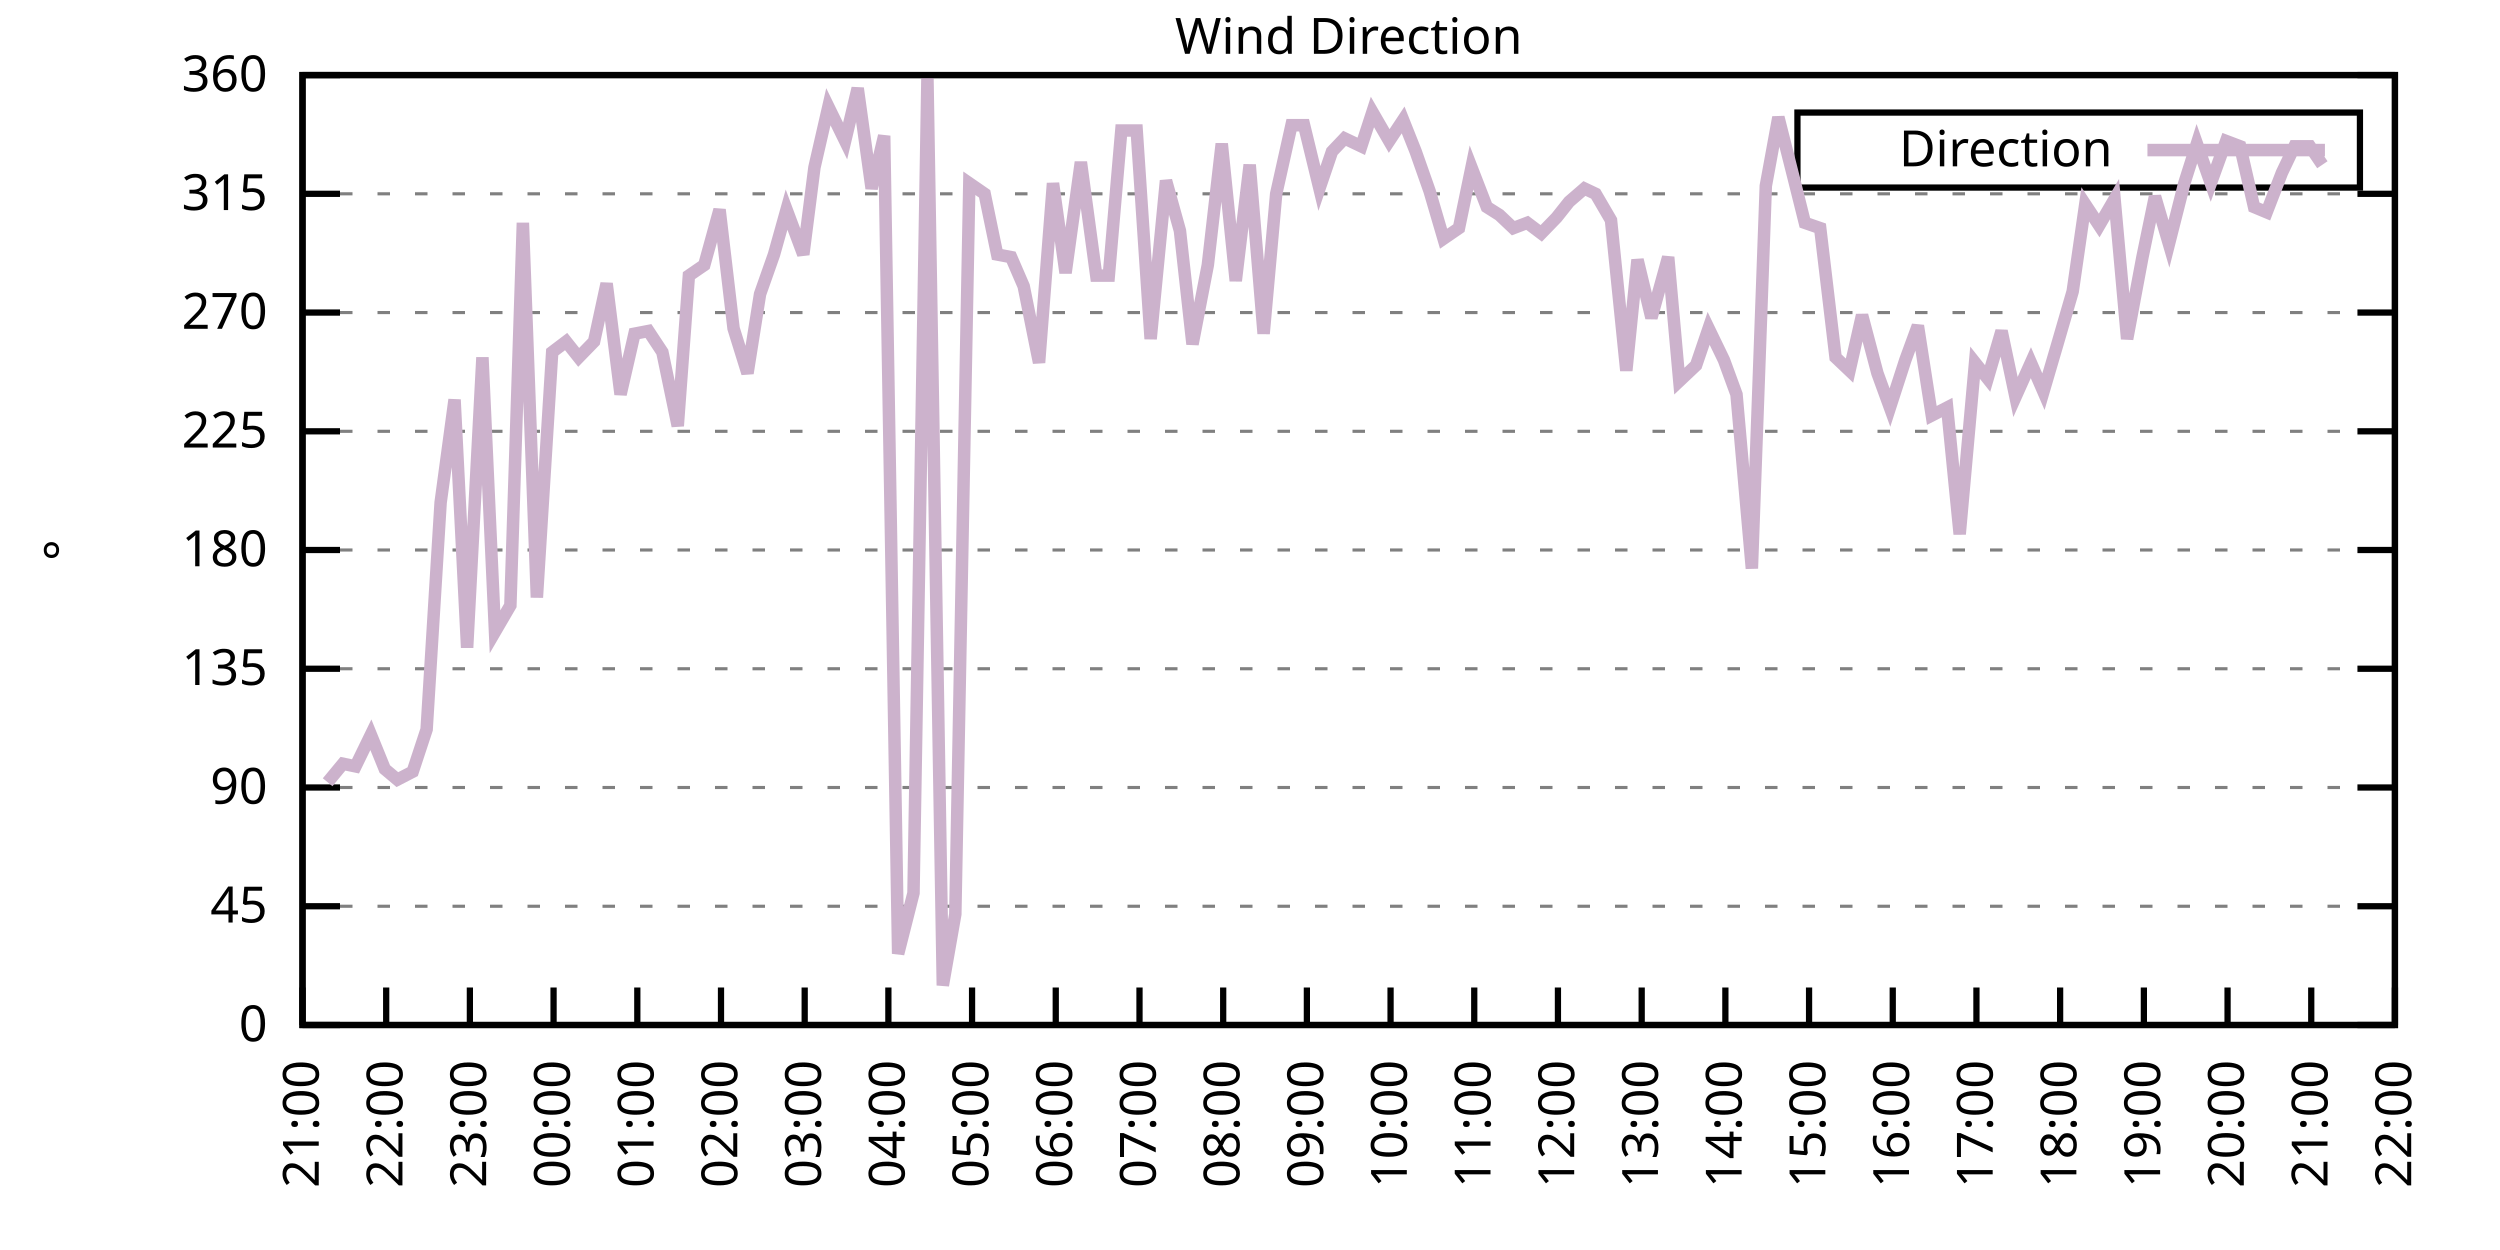
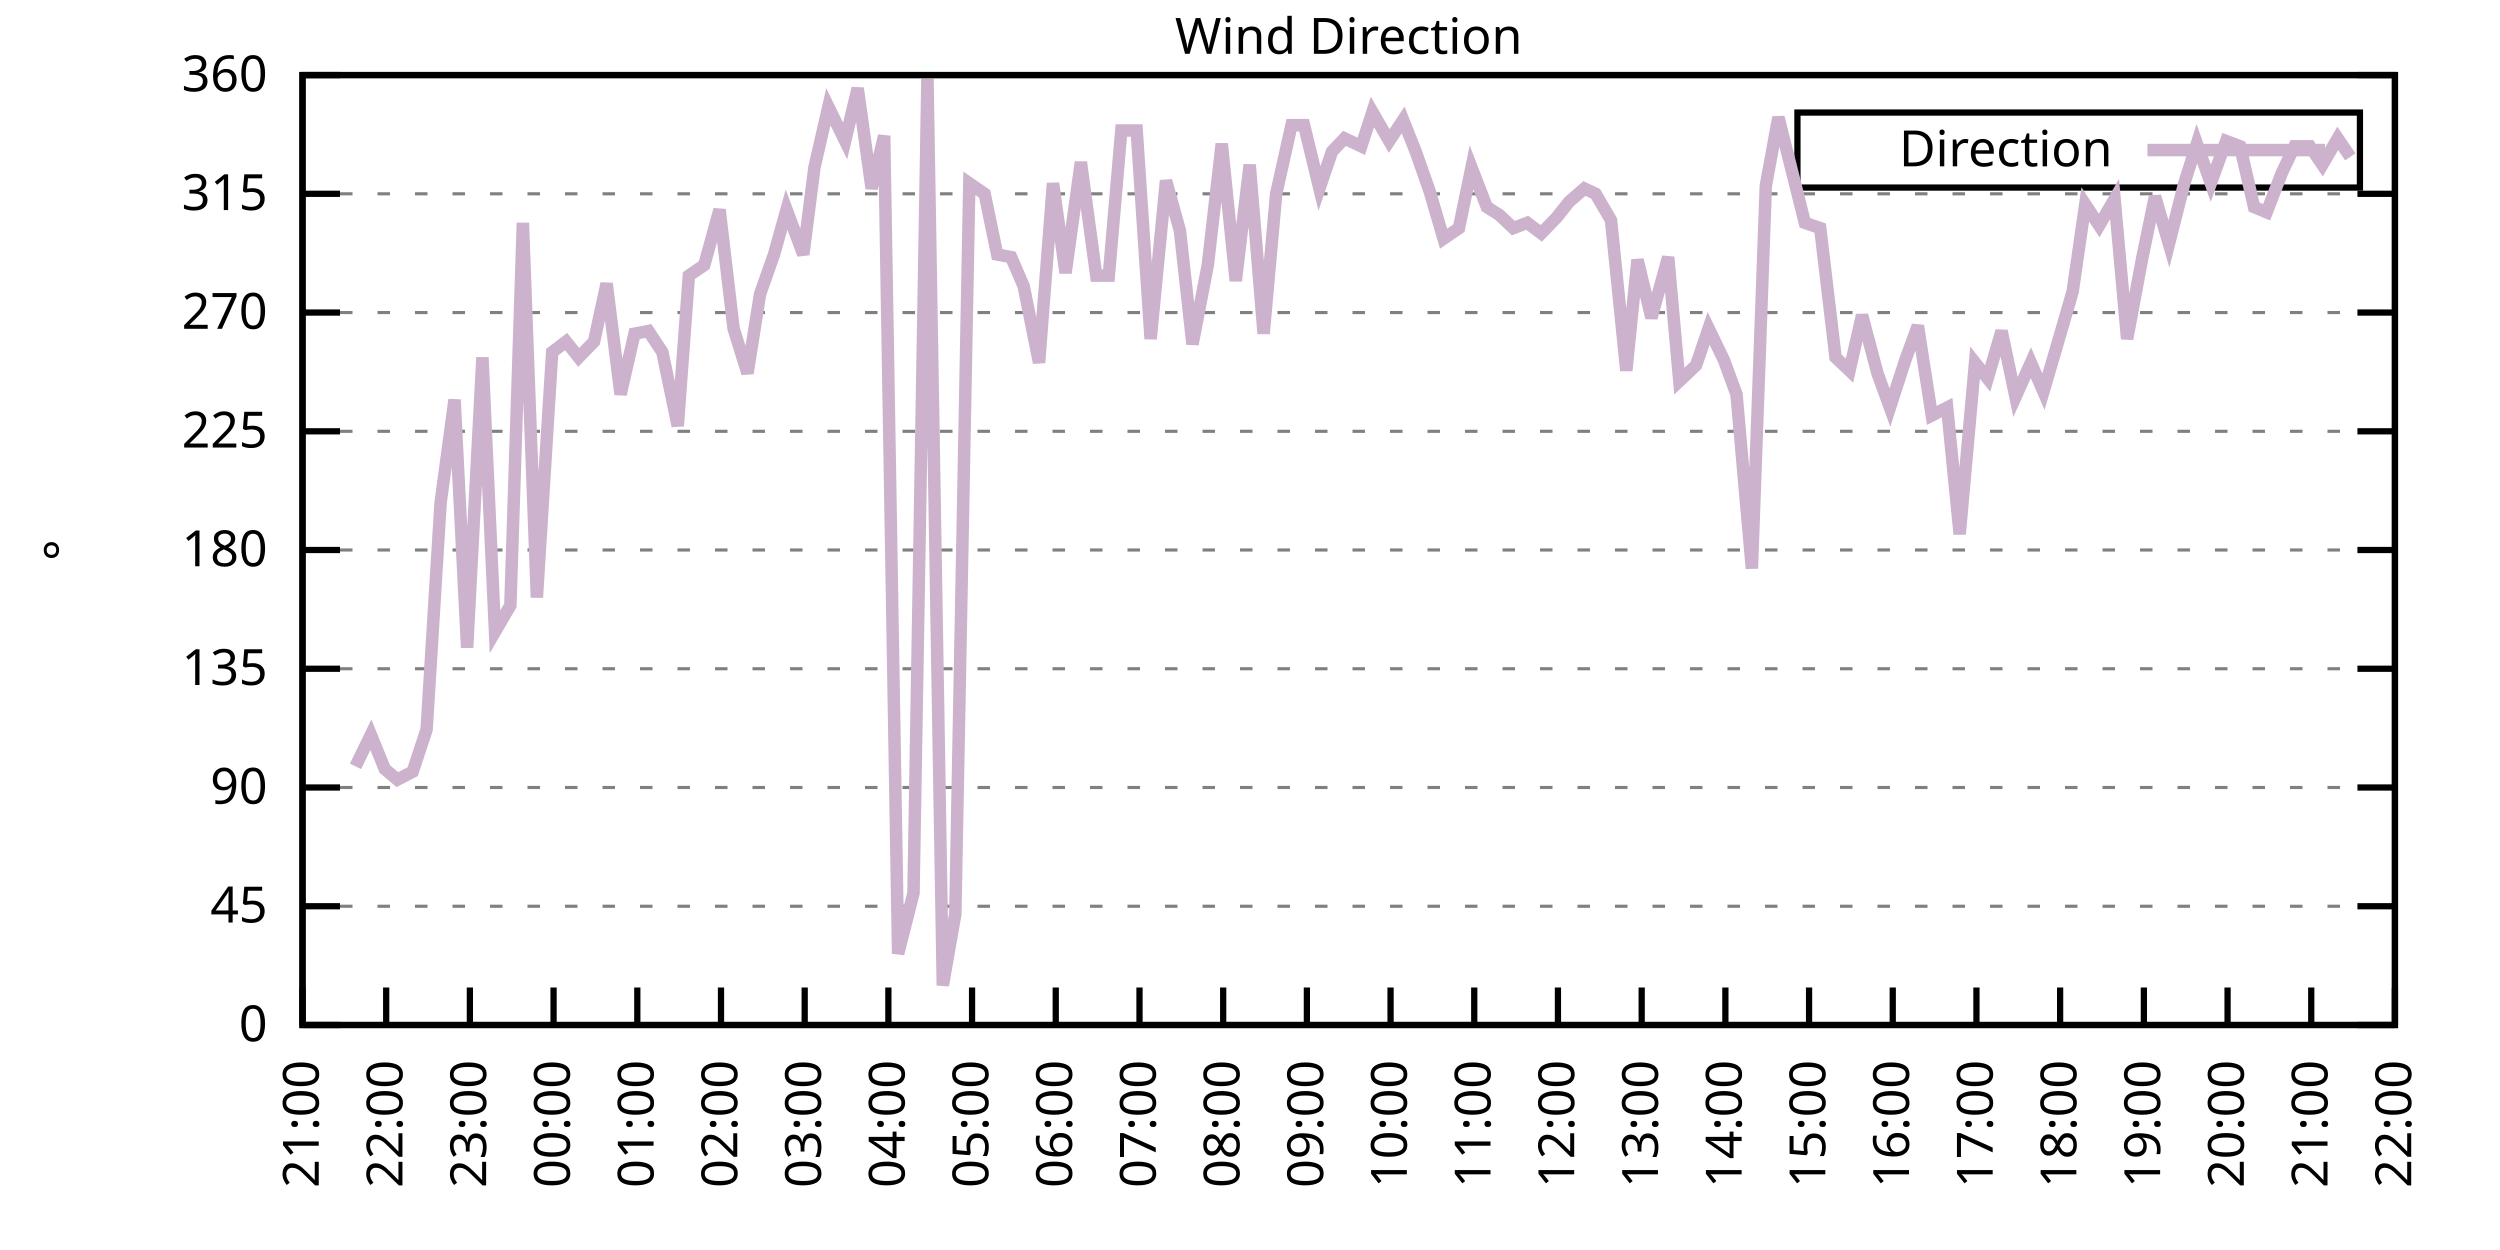
<svg xmlns="http://www.w3.org/2000/svg" xmlns:xlink="http://www.w3.org/1999/xlink" width="400" height="200" viewBox="0 0 400 200">
  <g id="gnuplot_canvas">
    <rect x="0" y="0" width="400" height="200" fill="none" />
    <defs>
      <circle id="gpDot" r="0.5" stroke-width="0.5" stroke="currentColor" />
      <path id="gpPt0" stroke-width="0.333" stroke="currentColor" d="M-1,0 h2 M0,-1 v2" />
      <path id="gpPt1" stroke-width="0.333" stroke="currentColor" d="M-1,-1 L1,1 M1,-1 L-1,1" />
      <path id="gpPt2" stroke-width="0.333" stroke="currentColor" d="M-1,0 L1,0 M0,-1 L0,1 M-1,-1 L1,1 M-1,1 L1,-1" />
      <rect id="gpPt3" stroke-width="0.333" stroke="currentColor" x="-1" y="-1" width="2" height="2" />
      <rect id="gpPt4" stroke-width="0.333" stroke="currentColor" fill="currentColor" x="-1" y="-1" width="2" height="2" />
      <circle id="gpPt5" stroke-width="0.333" stroke="currentColor" cx="0" cy="0" r="1" />
      <use xlink:href="#gpPt5" id="gpPt6" fill="currentColor" stroke="none" />
      <path id="gpPt7" stroke-width="0.333" stroke="currentColor" d="M0,-1.33 L-1.33,0.67 L1.33,0.67 z" />
      <use xlink:href="#gpPt7" id="gpPt8" fill="currentColor" stroke="none" />
      <use xlink:href="#gpPt7" id="gpPt9" stroke="currentColor" transform="rotate(180)" />
      <use xlink:href="#gpPt9" id="gpPt10" fill="currentColor" stroke="none" />
      <use xlink:href="#gpPt3" id="gpPt11" stroke="currentColor" transform="rotate(45)" />
      <use xlink:href="#gpPt11" id="gpPt12" fill="currentColor" stroke="none" />
      <path id="gpPt13" stroke-width="0.333" stroke="currentColor" d="M0,1.330 L1.265,0.411 L0.782,-1.067 L-0.782,-1.076 L-1.265,0.411 z" />
      <use xlink:href="#gpPt13" id="gpPt14" fill="currentColor" stroke="none" />
      <filter id="textbox" filterUnits="objectBoundingBox" x="0" y="0" height="1" width="1">
        <feFlood flood-color="white" flood-opacity="1" result="bgnd" />
        <feComposite in="SourceGraphic" in2="bgnd" operator="atop" />
      </filter>
      <filter id="greybox" filterUnits="objectBoundingBox" x="0" y="0" height="1" width="1">
        <feFlood flood-color="lightgrey" flood-opacity="1" result="grey" />
        <feComposite in="SourceGraphic" in2="grey" operator="atop" />
      </filter>
    </defs>
    <g fill="none" color="white" stroke="currentColor" stroke-width="1.00" stroke-linecap="butt" stroke-linejoin="miter">
</g>
    <g fill="none" color="black" stroke="currentColor" stroke-width="1.00" stroke-linecap="butt" stroke-linejoin="miter">
      <g stroke="none" shape-rendering="crispEdges">
        <polygon fill="rgb(255, 255, 255)" points="48.40,164.00 383.18,164.00 383.18,12.02 48.40,12.02 " />
      </g>
    </g>
    <g fill="none" color="black" stroke="currentColor" stroke-width="1.00" stroke-linecap="butt" stroke-linejoin="miter">
</g>
    <g fill="none" color="black" stroke="black" stroke-width="0.50" stroke-linecap="butt" stroke-linejoin="miter">
</g>
    <g fill="none" color="gray" stroke="currentColor" stroke-width="0.50" stroke-linecap="butt" stroke-linejoin="miter">
      <path stroke="gray" stroke-dasharray="2,4" class="gridline" d="M48.40,164.00 L383.19,164.00  " />
    </g>
    <g fill="none" color="gray" stroke="gray" stroke-width="1.00" stroke-linecap="butt" stroke-linejoin="miter">
</g>
    <g fill="none" color="black" stroke="currentColor" stroke-width="1.00" stroke-linecap="butt" stroke-linejoin="miter">
      <path stroke="black" d="M48.40,164.00 L54.40,164.00 M383.19,164.00 L377.19,164.00  " />
      <g transform="translate(42.80,166.60)" stroke="none" fill="black" font-family="Sans" font-size="8.00" text-anchor="end">
        <text>
          <tspan font-family="Sans"> 0</tspan>
        </text>
      </g>
    </g>
    <g fill="none" color="black" stroke="currentColor" stroke-width="1.00" stroke-linecap="butt" stroke-linejoin="miter">
</g>
    <g fill="none" color="black" stroke="black" stroke-width="0.50" stroke-linecap="butt" stroke-linejoin="miter">
</g>
    <g fill="none" color="gray" stroke="currentColor" stroke-width="0.50" stroke-linecap="butt" stroke-linejoin="miter">
      <path stroke="gray" stroke-dasharray="2,4" class="gridline" d="M48.40,145.00 L383.19,145.00  " />
    </g>
    <g fill="none" color="gray" stroke="gray" stroke-width="1.00" stroke-linecap="butt" stroke-linejoin="miter">
</g>
    <g fill="none" color="black" stroke="currentColor" stroke-width="1.00" stroke-linecap="butt" stroke-linejoin="miter">
      <path stroke="black" d="M48.40,145.00 L54.40,145.00 M383.19,145.00 L377.19,145.00  " />
      <g transform="translate(42.80,147.60)" stroke="none" fill="black" font-family="Sans" font-size="8.00" text-anchor="end">
        <text>
          <tspan font-family="Sans"> 45</tspan>
        </text>
      </g>
    </g>
    <g fill="none" color="black" stroke="currentColor" stroke-width="1.00" stroke-linecap="butt" stroke-linejoin="miter">
</g>
    <g fill="none" color="black" stroke="black" stroke-width="0.50" stroke-linecap="butt" stroke-linejoin="miter">
</g>
    <g fill="none" color="gray" stroke="currentColor" stroke-width="0.50" stroke-linecap="butt" stroke-linejoin="miter">
      <path stroke="gray" stroke-dasharray="2,4" class="gridline" d="M48.40,126.00 L383.19,126.00  " />
    </g>
    <g fill="none" color="gray" stroke="gray" stroke-width="1.00" stroke-linecap="butt" stroke-linejoin="miter">
</g>
    <g fill="none" color="black" stroke="currentColor" stroke-width="1.00" stroke-linecap="butt" stroke-linejoin="miter">
      <path stroke="black" d="M48.40,126.00 L54.40,126.00 M383.19,126.00 L377.19,126.00  " />
      <g transform="translate(42.80,128.60)" stroke="none" fill="black" font-family="Sans" font-size="8.00" text-anchor="end">
        <text>
          <tspan font-family="Sans"> 90</tspan>
        </text>
      </g>
    </g>
    <g fill="none" color="black" stroke="currentColor" stroke-width="1.00" stroke-linecap="butt" stroke-linejoin="miter">
</g>
    <g fill="none" color="black" stroke="black" stroke-width="0.50" stroke-linecap="butt" stroke-linejoin="miter">
</g>
    <g fill="none" color="gray" stroke="currentColor" stroke-width="0.50" stroke-linecap="butt" stroke-linejoin="miter">
      <path stroke="gray" stroke-dasharray="2,4" class="gridline" d="M48.40,107.00 L383.19,107.00  " />
    </g>
    <g fill="none" color="gray" stroke="gray" stroke-width="1.00" stroke-linecap="butt" stroke-linejoin="miter">
</g>
    <g fill="none" color="black" stroke="currentColor" stroke-width="1.00" stroke-linecap="butt" stroke-linejoin="miter">
      <path stroke="black" d="M48.40,107.00 L54.40,107.00 M383.19,107.00 L377.19,107.00  " />
      <g transform="translate(42.80,109.60)" stroke="none" fill="black" font-family="Sans" font-size="8.00" text-anchor="end">
        <text>
          <tspan font-family="Sans"> 135</tspan>
        </text>
      </g>
    </g>
    <g fill="none" color="black" stroke="currentColor" stroke-width="1.00" stroke-linecap="butt" stroke-linejoin="miter">
</g>
    <g fill="none" color="black" stroke="black" stroke-width="0.50" stroke-linecap="butt" stroke-linejoin="miter">
</g>
    <g fill="none" color="gray" stroke="currentColor" stroke-width="0.50" stroke-linecap="butt" stroke-linejoin="miter">
      <path stroke="gray" stroke-dasharray="2,4" class="gridline" d="M48.40,88.00 L383.19,88.00  " />
    </g>
    <g fill="none" color="gray" stroke="gray" stroke-width="1.00" stroke-linecap="butt" stroke-linejoin="miter">
</g>
    <g fill="none" color="black" stroke="currentColor" stroke-width="1.00" stroke-linecap="butt" stroke-linejoin="miter">
      <path stroke="black" d="M48.40,88.00 L54.40,88.00 M383.19,88.00 L377.19,88.00  " />
      <g transform="translate(42.80,90.60)" stroke="none" fill="black" font-family="Sans" font-size="8.00" text-anchor="end">
        <text>
          <tspan font-family="Sans"> 180</tspan>
        </text>
      </g>
    </g>
    <g fill="none" color="black" stroke="currentColor" stroke-width="1.00" stroke-linecap="butt" stroke-linejoin="miter">
</g>
    <g fill="none" color="black" stroke="black" stroke-width="0.50" stroke-linecap="butt" stroke-linejoin="miter">
</g>
    <g fill="none" color="gray" stroke="currentColor" stroke-width="0.50" stroke-linecap="butt" stroke-linejoin="miter">
      <path stroke="gray" stroke-dasharray="2,4" class="gridline" d="M48.40,69.01 L383.19,69.01  " />
    </g>
    <g fill="none" color="gray" stroke="gray" stroke-width="1.00" stroke-linecap="butt" stroke-linejoin="miter">
</g>
    <g fill="none" color="black" stroke="currentColor" stroke-width="1.00" stroke-linecap="butt" stroke-linejoin="miter">
      <path stroke="black" d="M48.40,69.01 L54.40,69.01 M383.19,69.01 L377.19,69.01  " />
      <g transform="translate(42.80,71.61)" stroke="none" fill="black" font-family="Sans" font-size="8.00" text-anchor="end">
        <text>
          <tspan font-family="Sans"> 225</tspan>
        </text>
      </g>
    </g>
    <g fill="none" color="black" stroke="currentColor" stroke-width="1.00" stroke-linecap="butt" stroke-linejoin="miter">
</g>
    <g fill="none" color="black" stroke="black" stroke-width="0.50" stroke-linecap="butt" stroke-linejoin="miter">
</g>
    <g fill="none" color="gray" stroke="currentColor" stroke-width="0.50" stroke-linecap="butt" stroke-linejoin="miter">
      <path stroke="gray" stroke-dasharray="2,4" class="gridline" d="M48.40,50.01 L383.19,50.01  " />
    </g>
    <g fill="none" color="gray" stroke="gray" stroke-width="1.00" stroke-linecap="butt" stroke-linejoin="miter">
</g>
    <g fill="none" color="black" stroke="currentColor" stroke-width="1.00" stroke-linecap="butt" stroke-linejoin="miter">
      <path stroke="black" d="M48.40,50.01 L54.40,50.01 M383.19,50.01 L377.19,50.01  " />
      <g transform="translate(42.80,52.61)" stroke="none" fill="black" font-family="Sans" font-size="8.00" text-anchor="end">
        <text>
          <tspan font-family="Sans"> 270</tspan>
        </text>
      </g>
    </g>
    <g fill="none" color="black" stroke="currentColor" stroke-width="1.00" stroke-linecap="butt" stroke-linejoin="miter">
</g>
    <g fill="none" color="black" stroke="black" stroke-width="0.50" stroke-linecap="butt" stroke-linejoin="miter">
</g>
    <g fill="none" color="gray" stroke="currentColor" stroke-width="0.50" stroke-linecap="butt" stroke-linejoin="miter">
      <path stroke="gray" stroke-dasharray="2,4" class="gridline" d="M48.40,31.01 L383.19,31.01  " />
    </g>
    <g fill="none" color="gray" stroke="gray" stroke-width="1.00" stroke-linecap="butt" stroke-linejoin="miter">
</g>
    <g fill="none" color="black" stroke="currentColor" stroke-width="1.00" stroke-linecap="butt" stroke-linejoin="miter">
      <path stroke="black" d="M48.40,31.01 L54.40,31.01 M383.19,31.01 L377.19,31.01  " />
      <g transform="translate(42.80,33.61)" stroke="none" fill="black" font-family="Sans" font-size="8.00" text-anchor="end">
        <text>
          <tspan font-family="Sans"> 315</tspan>
        </text>
      </g>
    </g>
    <g fill="none" color="black" stroke="currentColor" stroke-width="1.00" stroke-linecap="butt" stroke-linejoin="miter">
</g>
    <g fill="none" color="black" stroke="black" stroke-width="0.50" stroke-linecap="butt" stroke-linejoin="miter">
</g>
    <g fill="none" color="gray" stroke="currentColor" stroke-width="0.50" stroke-linecap="butt" stroke-linejoin="miter">
      <path stroke="gray" stroke-dasharray="2,4" class="gridline" d="M48.40,12.01 L383.19,12.01  " />
    </g>
    <g fill="none" color="gray" stroke="gray" stroke-width="1.00" stroke-linecap="butt" stroke-linejoin="miter">
</g>
    <g fill="none" color="black" stroke="currentColor" stroke-width="1.00" stroke-linecap="butt" stroke-linejoin="miter">
      <path stroke="black" d="M48.40,12.01 L54.40,12.01 M383.19,12.01 L377.19,12.01  " />
      <g transform="translate(42.80,14.61)" stroke="none" fill="black" font-family="Sans" font-size="8.00" text-anchor="end">
        <text>
          <tspan font-family="Sans"> 360</tspan>
        </text>
      </g>
    </g>
    <g fill="none" color="black" stroke="currentColor" stroke-width="1.00" stroke-linecap="butt" stroke-linejoin="miter">
      <path stroke="black" d="M48.40,164.00 L48.40,158.00  " />
      <g transform="translate(51.00,169.60) rotate(270.00)" stroke="none" fill="black" font-family="Sans" font-size="8.00" text-anchor="end">
        <text>
          <tspan font-family="Sans">21:00</tspan>
        </text>
      </g>
    </g>
    <g fill="none" color="black" stroke="currentColor" stroke-width="1.00" stroke-linecap="butt" stroke-linejoin="miter">
      <path stroke="black" d="M61.79,164.00 L61.79,158.00  " />
      <g transform="translate(64.39,169.60) rotate(270.00)" stroke="none" fill="black" font-family="Sans" font-size="8.00" text-anchor="end">
        <text>
          <tspan font-family="Sans">22:00</tspan>
        </text>
      </g>
    </g>
    <g fill="none" color="black" stroke="currentColor" stroke-width="1.00" stroke-linecap="butt" stroke-linejoin="miter">
      <path stroke="black" d="M75.18,164.00 L75.18,158.00  " />
      <g transform="translate(77.78,169.60) rotate(270.00)" stroke="none" fill="black" font-family="Sans" font-size="8.00" text-anchor="end">
        <text>
          <tspan font-family="Sans">23:00</tspan>
        </text>
      </g>
    </g>
    <g fill="none" color="black" stroke="currentColor" stroke-width="1.00" stroke-linecap="butt" stroke-linejoin="miter">
      <path stroke="black" d="M88.57,164.00 L88.57,158.00  " />
      <g transform="translate(91.17,169.60) rotate(270.00)" stroke="none" fill="black" font-family="Sans" font-size="8.00" text-anchor="end">
        <text>
          <tspan font-family="Sans">00:00</tspan>
        </text>
      </g>
    </g>
    <g fill="none" color="black" stroke="currentColor" stroke-width="1.00" stroke-linecap="butt" stroke-linejoin="miter">
      <path stroke="black" d="M101.97,164.00 L101.97,158.00  " />
      <g transform="translate(104.57,169.60) rotate(270.00)" stroke="none" fill="black" font-family="Sans" font-size="8.00" text-anchor="end">
        <text>
          <tspan font-family="Sans">01:00</tspan>
        </text>
      </g>
    </g>
    <g fill="none" color="black" stroke="currentColor" stroke-width="1.00" stroke-linecap="butt" stroke-linejoin="miter">
      <path stroke="black" d="M115.36,164.00 L115.36,158.00  " />
      <g transform="translate(117.96,169.60) rotate(270.00)" stroke="none" fill="black" font-family="Sans" font-size="8.00" text-anchor="end">
        <text>
          <tspan font-family="Sans">02:00</tspan>
        </text>
      </g>
    </g>
    <g fill="none" color="black" stroke="currentColor" stroke-width="1.00" stroke-linecap="butt" stroke-linejoin="miter">
      <path stroke="black" d="M128.75,164.00 L128.75,158.00  " />
      <g transform="translate(131.35,169.60) rotate(270.00)" stroke="none" fill="black" font-family="Sans" font-size="8.00" text-anchor="end">
        <text>
          <tspan font-family="Sans">03:00</tspan>
        </text>
      </g>
    </g>
    <g fill="none" color="black" stroke="currentColor" stroke-width="1.00" stroke-linecap="butt" stroke-linejoin="miter">
      <path stroke="black" d="M142.14,164.00 L142.14,158.00  " />
      <g transform="translate(144.74,169.60) rotate(270.00)" stroke="none" fill="black" font-family="Sans" font-size="8.00" text-anchor="end">
        <text>
          <tspan font-family="Sans">04:00</tspan>
        </text>
      </g>
    </g>
    <g fill="none" color="black" stroke="currentColor" stroke-width="1.00" stroke-linecap="butt" stroke-linejoin="miter">
      <path stroke="black" d="M155.53,164.00 L155.53,158.00  " />
      <g transform="translate(158.13,169.60) rotate(270.00)" stroke="none" fill="black" font-family="Sans" font-size="8.00" text-anchor="end">
        <text>
          <tspan font-family="Sans">05:00</tspan>
        </text>
      </g>
    </g>
    <g fill="none" color="black" stroke="currentColor" stroke-width="1.00" stroke-linecap="butt" stroke-linejoin="miter">
      <path stroke="black" d="M168.92,164.00 L168.92,158.00  " />
      <g transform="translate(171.52,169.60) rotate(270.00)" stroke="none" fill="black" font-family="Sans" font-size="8.00" text-anchor="end">
        <text>
          <tspan font-family="Sans">06:00</tspan>
        </text>
      </g>
    </g>
    <g fill="none" color="black" stroke="currentColor" stroke-width="1.00" stroke-linecap="butt" stroke-linejoin="miter">
      <path stroke="black" d="M182.32,164.00 L182.32,158.00  " />
      <g transform="translate(184.92,169.60) rotate(270.00)" stroke="none" fill="black" font-family="Sans" font-size="8.00" text-anchor="end">
        <text>
          <tspan font-family="Sans">07:00</tspan>
        </text>
      </g>
    </g>
    <g fill="none" color="black" stroke="currentColor" stroke-width="1.00" stroke-linecap="butt" stroke-linejoin="miter">
      <path stroke="black" d="M195.71,164.00 L195.71,158.00  " />
      <g transform="translate(198.31,169.60) rotate(270.00)" stroke="none" fill="black" font-family="Sans" font-size="8.00" text-anchor="end">
        <text>
          <tspan font-family="Sans">08:00</tspan>
        </text>
      </g>
    </g>
    <g fill="none" color="black" stroke="currentColor" stroke-width="1.00" stroke-linecap="butt" stroke-linejoin="miter">
      <path stroke="black" d="M209.10,164.00 L209.10,158.00  " />
      <g transform="translate(211.70,169.60) rotate(270.00)" stroke="none" fill="black" font-family="Sans" font-size="8.00" text-anchor="end">
        <text>
          <tspan font-family="Sans">09:00</tspan>
        </text>
      </g>
    </g>
    <g fill="none" color="black" stroke="currentColor" stroke-width="1.00" stroke-linecap="butt" stroke-linejoin="miter">
      <path stroke="black" d="M222.49,164.00 L222.49,158.00  " />
      <g transform="translate(225.09,169.60) rotate(270.00)" stroke="none" fill="black" font-family="Sans" font-size="8.00" text-anchor="end">
        <text>
          <tspan font-family="Sans">10:00</tspan>
        </text>
      </g>
    </g>
    <g fill="none" color="black" stroke="currentColor" stroke-width="1.00" stroke-linecap="butt" stroke-linejoin="miter">
      <path stroke="black" d="M235.88,164.00 L235.88,158.00  " />
      <g transform="translate(238.48,169.60) rotate(270.00)" stroke="none" fill="black" font-family="Sans" font-size="8.00" text-anchor="end">
        <text>
          <tspan font-family="Sans">11:00</tspan>
        </text>
      </g>
    </g>
    <g fill="none" color="black" stroke="currentColor" stroke-width="1.00" stroke-linecap="butt" stroke-linejoin="miter">
      <path stroke="black" d="M249.27,164.00 L249.27,158.00  " />
      <g transform="translate(251.87,169.60) rotate(270.00)" stroke="none" fill="black" font-family="Sans" font-size="8.00" text-anchor="end">
        <text>
          <tspan font-family="Sans">12:00</tspan>
        </text>
      </g>
    </g>
    <g fill="none" color="black" stroke="currentColor" stroke-width="1.00" stroke-linecap="butt" stroke-linejoin="miter">
      <path stroke="black" d="M262.67,164.00 L262.67,158.00  " />
      <g transform="translate(265.27,169.60) rotate(270.00)" stroke="none" fill="black" font-family="Sans" font-size="8.00" text-anchor="end">
        <text>
          <tspan font-family="Sans">13:00</tspan>
        </text>
      </g>
    </g>
    <g fill="none" color="black" stroke="currentColor" stroke-width="1.00" stroke-linecap="butt" stroke-linejoin="miter">
      <path stroke="black" d="M276.06,164.00 L276.06,158.00  " />
      <g transform="translate(278.66,169.60) rotate(270.00)" stroke="none" fill="black" font-family="Sans" font-size="8.00" text-anchor="end">
        <text>
          <tspan font-family="Sans">14:00</tspan>
        </text>
      </g>
    </g>
    <g fill="none" color="black" stroke="currentColor" stroke-width="1.00" stroke-linecap="butt" stroke-linejoin="miter">
      <path stroke="black" d="M289.45,164.00 L289.45,158.00  " />
      <g transform="translate(292.05,169.60) rotate(270.00)" stroke="none" fill="black" font-family="Sans" font-size="8.00" text-anchor="end">
        <text>
          <tspan font-family="Sans">15:00</tspan>
        </text>
      </g>
    </g>
    <g fill="none" color="black" stroke="currentColor" stroke-width="1.00" stroke-linecap="butt" stroke-linejoin="miter">
      <path stroke="black" d="M302.84,164.00 L302.84,158.00  " />
      <g transform="translate(305.44,169.60) rotate(270.00)" stroke="none" fill="black" font-family="Sans" font-size="8.00" text-anchor="end">
        <text>
          <tspan font-family="Sans">16:00</tspan>
        </text>
      </g>
    </g>
    <g fill="none" color="black" stroke="currentColor" stroke-width="1.00" stroke-linecap="butt" stroke-linejoin="miter">
      <path stroke="black" d="M316.23,164.00 L316.23,158.00  " />
      <g transform="translate(318.83,169.60) rotate(270.00)" stroke="none" fill="black" font-family="Sans" font-size="8.00" text-anchor="end">
        <text>
          <tspan font-family="Sans">17:00</tspan>
        </text>
      </g>
    </g>
    <g fill="none" color="black" stroke="currentColor" stroke-width="1.00" stroke-linecap="butt" stroke-linejoin="miter">
      <path stroke="black" d="M329.62,164.00 L329.62,158.00  " />
      <g transform="translate(332.22,169.60) rotate(270.00)" stroke="none" fill="black" font-family="Sans" font-size="8.00" text-anchor="end">
        <text>
          <tspan font-family="Sans">18:00</tspan>
        </text>
      </g>
    </g>
    <g fill="none" color="black" stroke="currentColor" stroke-width="1.00" stroke-linecap="butt" stroke-linejoin="miter">
      <path stroke="black" d="M343.02,164.00 L343.02,158.00  " />
      <g transform="translate(345.62,169.60) rotate(270.00)" stroke="none" fill="black" font-family="Sans" font-size="8.00" text-anchor="end">
        <text>
          <tspan font-family="Sans">19:00</tspan>
        </text>
      </g>
    </g>
    <g fill="none" color="black" stroke="currentColor" stroke-width="1.00" stroke-linecap="butt" stroke-linejoin="miter">
      <path stroke="black" d="M356.41,164.00 L356.41,158.00  " />
      <g transform="translate(359.01,169.60) rotate(270.00)" stroke="none" fill="black" font-family="Sans" font-size="8.00" text-anchor="end">
        <text>
          <tspan font-family="Sans">20:00</tspan>
        </text>
      </g>
    </g>
    <g fill="none" color="black" stroke="currentColor" stroke-width="1.00" stroke-linecap="butt" stroke-linejoin="miter">
      <path stroke="black" d="M369.80,164.00 L369.80,158.00  " />
      <g transform="translate(372.40,169.60) rotate(270.00)" stroke="none" fill="black" font-family="Sans" font-size="8.00" text-anchor="end">
        <text>
          <tspan font-family="Sans">21:00</tspan>
        </text>
      </g>
    </g>
    <g fill="none" color="black" stroke="currentColor" stroke-width="1.00" stroke-linecap="butt" stroke-linejoin="miter">
      <path stroke="black" d="M383.19,164.00 L383.19,158.00  " />
      <g transform="translate(385.79,169.60) rotate(270.00)" stroke="none" fill="black" font-family="Sans" font-size="8.00" text-anchor="end">
        <text>
          <tspan font-family="Sans">22:00</tspan>
        </text>
      </g>
    </g>
    <g fill="none" color="black" stroke="currentColor" stroke-width="1.00" stroke-linecap="butt" stroke-linejoin="miter">
</g>
    <g fill="none" color="black" stroke="currentColor" stroke-width="1.00" stroke-linecap="butt" stroke-linejoin="miter">
      <path stroke="black" d="M48.40,12.01 L48.40,164.00 L383.19,164.00 L383.19,12.01 L48.40,12.01 Z  " />
    </g>
    <g fill="none" color="black" stroke="currentColor" stroke-width="1.00" stroke-linecap="butt" stroke-linejoin="miter">
</g>
    <g fill="none" color="black" stroke="currentColor" stroke-width="1.00" stroke-linecap="butt" stroke-linejoin="miter">
      <path stroke="black" d="M287.59,30.01 L287.59,18.01 L377.59,18.01 L377.59,30.01 L287.59,30.01 Z  " />
    </g>
    <g id="Wind_direction_plot_1">
      <g fill="none" color="white" stroke="black" stroke-width="2.00" stroke-linecap="butt" stroke-linejoin="miter">
</g>
      <g fill="none" color="black" stroke="currentColor" stroke-width="2.00" stroke-linecap="butt" stroke-linejoin="miter">
        <g transform="translate(337.99,26.61)" stroke="none" fill="black" font-family="Sans" font-size="8.00" text-anchor="end">
          <text>
            <tspan font-family="Sans">Direction</tspan>
          </text>
        </g>
      </g>
      <g fill="none" color="black" stroke="currentColor" stroke-width="2.00" stroke-linecap="butt" stroke-linejoin="miter">
-         <path stroke="rgb(204, 178, 204)" d="M343.59,24.01 L371.99,24.01 M52.42,125.16 L54.87,122.20 L56.88,122.62 L59.34,117.56 L61.57,123.05 L63.58,124.74   L66.03,123.47 L68.26,116.71 L70.50,80.41 L72.73,63.94 L74.74,103.63 L77.19,57.18 L79.20,101.09 L81.66,96.87   L83.66,35.65 L85.90,95.60 L88.35,56.34 L90.58,54.65 L92.59,57.18 L95.05,54.65 L97.06,45.36 L99.29,63.10   L101.52,53.39 L103.75,52.96 L105.98,56.34 L108.44,68.16 L110.22,44.10 L112.68,42.41 L115.13,33.54 L117.37,52.54   L119.60,59.72 L121.61,47.05 L123.84,40.72 L125.85,33.54 L128.53,40.72 L130.31,26.79 L132.54,17.08 L135.22,22.56   L137.23,14.12 L139.46,30.16 L141.47,21.72 L143.70,152.60 L146.16,142.89 L148.39,12.43 L150.85,157.67 L152.85,146.27   L155.09,29.32 L157.54,31.01 L159.55,40.72 L161.78,41.14 L163.79,45.79 L166.25,58.03 L168.48,29.32 L170.49,43.67   L172.94,25.94 L175.40,44.10 L177.41,44.10 L179.41,20.88 L181.87,20.88 L184.10,54.23 L186.56,28.90 L188.79,36.92   L190.80,55.07 L193.25,42.41 L195.48,22.99 L197.72,44.94 L199.95,26.36 L202.18,53.39 L204.19,31.01 L206.64,20.03   L208.65,20.03 L211.11,30.16 L213.12,24.25 L215.13,22.14 L217.80,23.41 L219.59,17.92 L222.27,22.56 L224.50,19.19   L226.51,24.25 L228.74,30.59 L230.97,38.19 L233.43,36.50 L235.44,26.79 L237.89,33.12 L239.90,34.39 L242.13,36.50   L244.36,35.65 L246.60,37.34 L249.05,34.81 L251.06,32.28 L253.51,30.16 L255.30,31.01 L257.76,35.23 L260.21,59.30   L262.00,41.56 L264.23,50.85 L266.91,41.14 L268.69,60.98 L271.37,58.45 L273.38,52.54 L275.83,57.61 L277.84,63.10   L280.30,90.96 L282.53,29.74 L284.54,18.77 L286.99,28.48 L288.78,35.65 L291.23,36.50 L293.69,57.18 L295.92,59.30   L297.93,50.43 L300.39,59.72 L302.39,65.21 L304.85,57.61 L306.86,52.12 L309.09,66.47 L311.54,65.21 L313.55,85.47   L316.01,58.03 L318.02,60.56 L320.25,52.96 L322.48,63.52 L324.94,58.03 L326.95,62.67 L329.18,55.07 L331.63,46.63   L333.64,32.70 L335.87,36.08 L338.33,31.85 L340.34,54.23 L342.79,41.14 L344.80,31.43 L347.03,39.03 L349.49,29.32   L351.50,22.99 L353.73,29.32 L356.18,22.56 L358.42,23.41 L360.65,33.12 L362.66,33.96 L365.11,27.63 L367.12,23.41   L369.58,23.41 L371.58,26.36  " />
+         <path stroke="rgb(204, 178, 204)" d="M343.59,24.01 L371.99,24.01 M56.88,122.62 L59.34,117.56 L61.57,123.05 L63.58,124.74 L66.03,123.47 L68.26,116.71   L70.50,80.41 L72.73,63.94 L74.74,103.63 L77.19,57.18 L79.20,101.09 L81.66,96.87 L83.66,35.65 L85.90,95.60   L88.35,56.34 L90.58,54.65 L92.59,57.18 L95.05,54.65 L97.06,45.36 L99.29,63.10 L101.52,53.39 L103.75,52.96   L105.98,56.34 L108.44,68.16 L110.22,44.10 L112.68,42.41 L115.13,33.54 L117.37,52.54 L119.60,59.72 L121.61,47.05   L123.84,40.72 L125.85,33.54 L128.53,40.72 L130.31,26.79 L132.54,17.08 L135.22,22.56 L137.23,14.12 L139.46,30.16   L141.47,21.72 L143.70,152.60 L146.16,142.89 L148.39,12.43 L150.85,157.67 L152.85,146.27 L155.09,29.32 L157.54,31.01   L159.55,40.72 L161.78,41.14 L163.79,45.79 L166.25,58.03 L168.48,29.32 L170.49,43.67 L172.94,25.94 L175.40,44.10   L177.41,44.10 L179.41,20.88 L181.87,20.88 L184.10,54.23 L186.56,28.90 L188.79,36.92 L190.80,55.07 L193.25,42.41   L195.48,22.99 L197.72,44.94 L199.95,26.36 L202.18,53.39 L204.19,31.01 L206.64,20.03 L208.65,20.03 L211.11,30.16   L213.12,24.25 L215.13,22.14 L217.80,23.41 L219.59,17.92 L222.27,22.56 L224.50,19.19 L226.51,24.25 L228.74,30.59   L230.97,38.19 L233.43,36.50 L235.44,26.79 L237.89,33.12 L239.90,34.39 L242.13,36.50 L244.36,35.65 L246.60,37.34   L249.05,34.81 L251.06,32.28 L253.51,30.16 L255.30,31.01 L257.76,35.23 L260.21,59.30 L262.00,41.56 L264.23,50.85   L266.91,41.14 L268.69,60.98 L271.37,58.45 L273.38,52.54 L275.83,57.61 L277.84,63.10 L280.30,90.96 L282.53,29.74   L284.54,18.77 L286.99,28.48 L288.78,35.65 L291.23,36.50 L293.69,57.18 L295.92,59.30 L297.93,50.43 L300.39,59.72   L302.39,65.21 L304.85,57.61 L306.86,52.12 L309.09,66.47 L311.54,65.21 L313.55,85.47 L316.01,58.03 L318.02,60.56   L320.25,52.96 L322.48,63.52 L324.94,58.03 L326.95,62.67 L329.18,55.07 L331.63,46.63 L333.64,32.70 L335.87,36.08   L338.33,31.85 L340.34,54.23 L342.79,41.14 L344.80,31.43 L347.03,39.03 L349.49,29.32 L351.50,22.99 L353.73,29.32   L356.18,22.56 L358.42,23.41 L360.65,33.12 L362.66,33.96 L365.11,27.63 L367.12,23.41 L369.58,23.41 L371.58,26.36   L374.04,22.14 L376.05,25.10  " />
      </g>
    </g>
    <g fill="none" color="black" stroke="currentColor" stroke-width="2.00" stroke-linecap="butt" stroke-linejoin="miter">
</g>
    <g fill="none" color="black" stroke="black" stroke-width="1.00" stroke-linecap="butt" stroke-linejoin="miter">
</g>
    <g fill="none" color="black" stroke="currentColor" stroke-width="1.00" stroke-linecap="butt" stroke-linejoin="miter">
      <path stroke="black" d="M48.40,12.01 L48.40,164.00 L383.19,164.00 L383.19,12.01 L48.40,12.01 Z  " />
      <g transform="translate(12.80,88.01) rotate(270.00)" stroke="none" fill="black" font-family="Sans" font-size="8.00" text-anchor="middle">
        <text>
          <tspan font-family="Sans">°</tspan>
        </text>
      </g>
    </g>
    <g fill="none" color="black" stroke="currentColor" stroke-width="1.00" stroke-linecap="butt" stroke-linejoin="miter">
</g>
    <g fill="none" color="black" stroke="currentColor" stroke-width="1.00" stroke-linecap="butt" stroke-linejoin="miter">
      <g transform="translate(215.79,8.61)" stroke="none" fill="black" font-family="Sans" font-size="8.00" text-anchor="middle">
        <text>
          <tspan font-family="Sans">Wind Direction</tspan>
        </text>
      </g>
    </g>
    <g fill="none" color="black" stroke="currentColor" stroke-width="1.00" stroke-linecap="butt" stroke-linejoin="miter">
</g>
  </g>
</svg>
